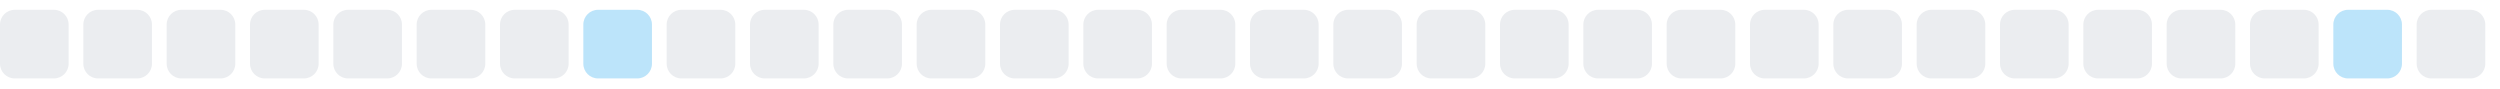
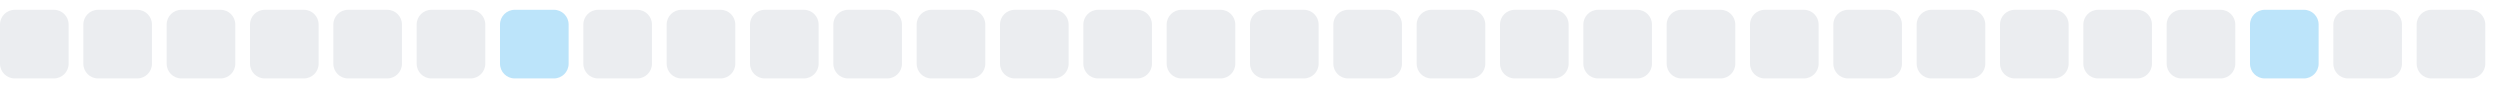
<svg xmlns="http://www.w3.org/2000/svg" width="255" height="9">
  <style>
        .level0 { fill: #ebedf0; }
        .level1 { fill: #bce4fa; }
        .level2 { fill: #75c7f7; }
        .level3 { fill: #30a9f2; }
        .level4 { fill: #008ee6; }
        @media (prefers-color-scheme: dark) {
          .level0 { fill: #161b22; }
          .level1 { fill: #0b3b5c; }
          .level2 { fill: #0a6299; }
          .level3 { fill: #008ee6; }
          .level4 { fill: #5bc4ff; }
        }
      </style>
  <rect x="0.0" y="1" width="7" height="7" rx="1.5" ry="1.5" class="level0" />
  <rect x="8.5" y="1" width="7" height="7" rx="1.5" ry="1.5" class="level0" />
  <rect x="17.0" y="1" width="7" height="7" rx="1.5" ry="1.5" class="level0" />
  <rect x="25.5" y="1" width="7" height="7" rx="1.5" ry="1.5" class="level0" />
  <rect x="34.0" y="1" width="7" height="7" rx="1.5" ry="1.5" class="level0" />
  <rect x="42.5" y="1" width="7" height="7" rx="1.5" ry="1.5" class="level0" />
-   <rect x="51.0" y="1" width="7" height="7" rx="1.5" ry="1.5" class="level0" />
-   <rect x="59.5" y="1" width="7" height="7" rx="1.5" ry="1.5" class="level1" />
+   <rect x="51.0" y="1" width="7" height="7" rx="1.5" ry="1.5" class="level1" />
+   <rect x="59.5" y="1" width="7" height="7" rx="1.5" ry="1.5" class="level0" />
  <rect x="68.0" y="1" width="7" height="7" rx="1.5" ry="1.5" class="level0" />
  <rect x="76.5" y="1" width="7" height="7" rx="1.5" ry="1.5" class="level0" />
  <rect x="85.0" y="1" width="7" height="7" rx="1.5" ry="1.5" class="level0" />
  <rect x="93.5" y="1" width="7" height="7" rx="1.5" ry="1.5" class="level0" />
  <rect x="102.0" y="1" width="7" height="7" rx="1.5" ry="1.5" class="level0" />
  <rect x="110.5" y="1" width="7" height="7" rx="1.5" ry="1.5" class="level0" />
  <rect x="119.0" y="1" width="7" height="7" rx="1.5" ry="1.5" class="level0" />
  <rect x="127.5" y="1" width="7" height="7" rx="1.5" ry="1.5" class="level0" />
  <rect x="136.0" y="1" width="7" height="7" rx="1.5" ry="1.5" class="level0" />
  <rect x="144.5" y="1" width="7" height="7" rx="1.5" ry="1.5" class="level0" />
  <rect x="153.0" y="1" width="7" height="7" rx="1.5" ry="1.5" class="level0" />
  <rect x="161.5" y="1" width="7" height="7" rx="1.5" ry="1.5" class="level0" />
  <rect x="170.0" y="1" width="7" height="7" rx="1.5" ry="1.5" class="level0" />
  <rect x="178.5" y="1" width="7" height="7" rx="1.5" ry="1.5" class="level0" />
  <rect x="187.0" y="1" width="7" height="7" rx="1.5" ry="1.5" class="level0" />
  <rect x="195.5" y="1" width="7" height="7" rx="1.5" ry="1.5" class="level0" />
  <rect x="204.0" y="1" width="7" height="7" rx="1.5" ry="1.5" class="level0" />
  <rect x="212.5" y="1" width="7" height="7" rx="1.5" ry="1.5" class="level0" />
  <rect x="221.0" y="1" width="7" height="7" rx="1.5" ry="1.5" class="level0" />
-   <rect x="229.5" y="1" width="7" height="7" rx="1.5" ry="1.5" class="level0" />
-   <rect x="238.0" y="1" width="7" height="7" rx="1.5" ry="1.5" class="level1" />
+   <rect x="229.5" y="1" width="7" height="7" rx="1.5" ry="1.5" class="level1" />
+   <rect x="238.0" y="1" width="7" height="7" rx="1.5" ry="1.5" class="level0" />
  <rect x="246.5" y="1" width="7" height="7" rx="1.5" ry="1.5" class="level0" />
</svg>
